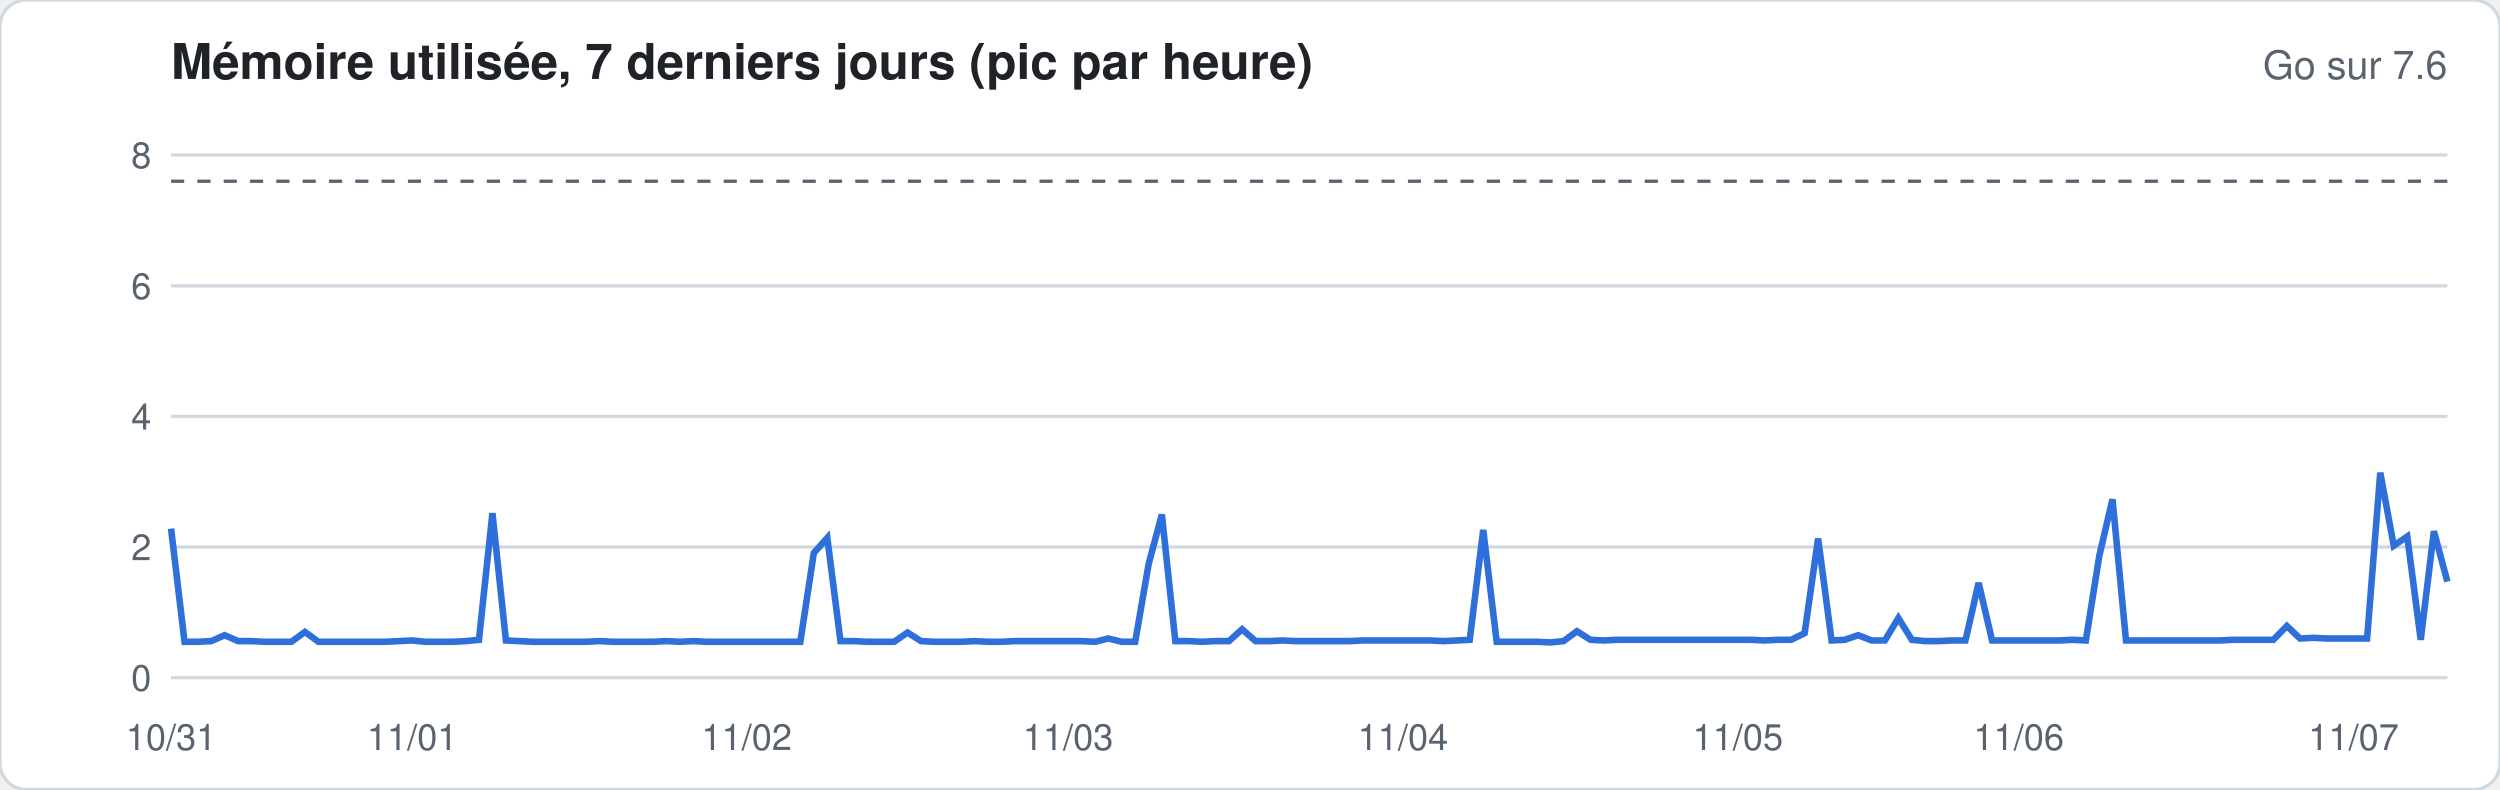
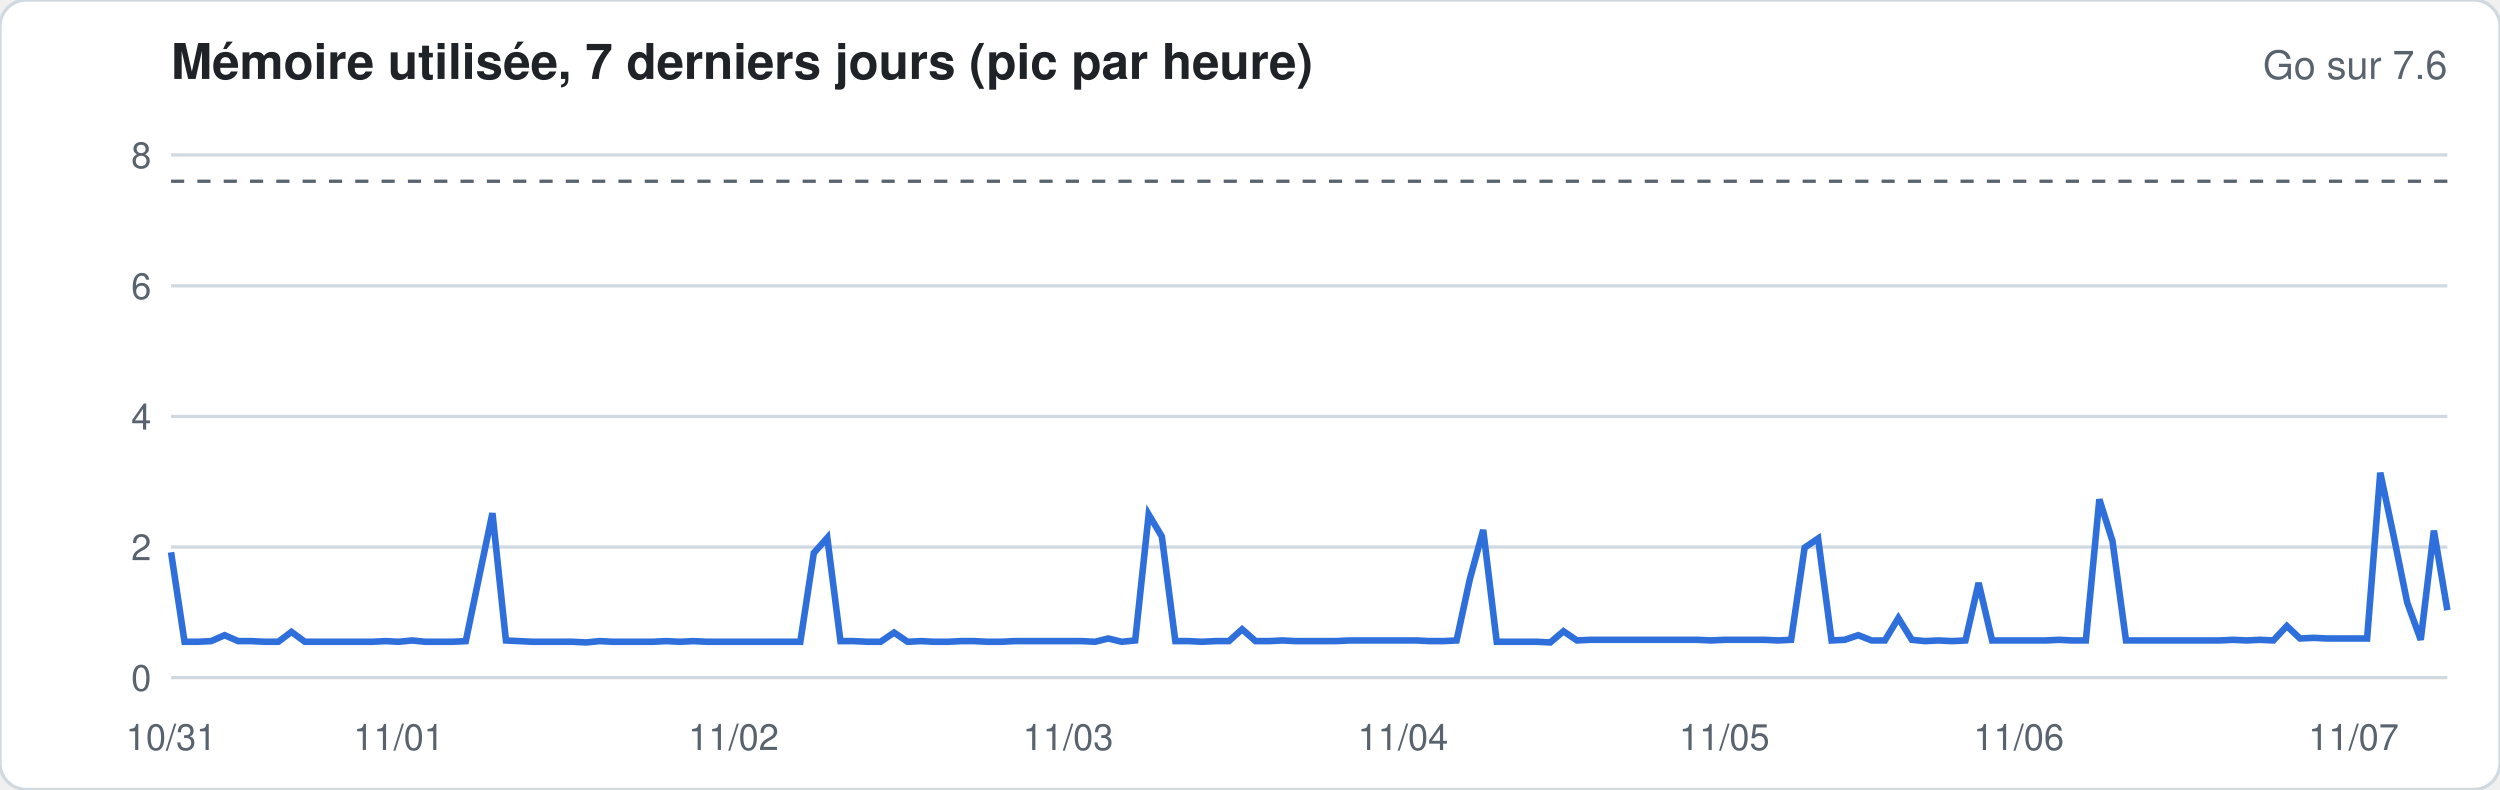
<svg xmlns="http://www.w3.org/2000/svg" width="760" height="240" viewBox="0 0 760 240" font-family="-apple-system,Segoe UI,Helvetica,Arial,sans-serif">
  <rect width="760" height="240" rx="8" fill="#ffffff" stroke="#d1d9e0" />
  <text x="52" y="24" font-size="15" font-weight="600" fill="#1f2328">Mémoire utilisée, 7 derniers jours (pic par heure)</text>
  <text x="744" y="24" font-size="12" fill="#59636e" text-anchor="end">Go sur 7.6</text>
  <line x1="52" x2="744" y1="206.0" y2="206.0" stroke="#d1d9e0" stroke-width="1" />
  <text x="46" y="210.0" font-size="11" fill="#59636e" text-anchor="end">0</text>
  <line x1="52" x2="744" y1="166.3" y2="166.3" stroke="#d1d9e0" stroke-width="1" />
  <text x="46" y="170.3" font-size="11" fill="#59636e" text-anchor="end">2</text>
  <line x1="52" x2="744" y1="126.6" y2="126.6" stroke="#d1d9e0" stroke-width="1" />
  <text x="46" y="130.6" font-size="11" fill="#59636e" text-anchor="end">4</text>
  <line x1="52" x2="744" y1="86.9" y2="86.9" stroke="#d1d9e0" stroke-width="1" />
  <text x="46" y="90.9" font-size="11" fill="#59636e" text-anchor="end">6</text>
  <line x1="52" x2="744" y1="47.1" y2="47.1" stroke="#d1d9e0" stroke-width="1" />
  <text x="46" y="51.1" font-size="11" fill="#59636e" text-anchor="end">8</text>
  <line x1="52" x2="744" y1="55.1" y2="55.1" stroke="#59636e" stroke-dasharray="4 4" />
-   <polyline fill="none" stroke="#2f6fdb" stroke-width="2" points="52.0,160.7 56.1,195.1 60.1,195.1 64.2,194.9 68.3,193.1 72.4,194.9 76.4,194.9 80.5,195.1 84.6,195.1 88.6,195.1 92.7,192.1 96.8,195.1 100.8,195.1 104.9,195.1 109.0,195.1 113.1,195.1 117.1,195.1 121.2,194.9 125.3,194.7 129.3,195.1 133.4,195.1 137.5,195.1 141.6,194.9 145.6,194.5 149.7,156.0 153.8,194.7 157.8,194.9 161.9,195.1 166.0,195.1 170.0,195.1 174.1,195.1 178.2,195.1 182.3,194.9 186.3,195.1 190.4,195.1 194.5,195.1 198.5,195.1 202.6,194.9 206.7,195.1 210.8,194.9 214.8,195.1 218.9,195.1 223.0,195.1 227.0,195.1 231.1,195.1 235.2,195.1 239.2,195.1 243.3,195.1 247.4,168.1 251.5,163.5 255.5,194.9 259.6,194.9 263.7,195.1 267.7,195.1 271.8,195.1 275.9,192.3 280.0,194.9 284.0,195.1 288.1,195.1 292.2,195.1 296.2,194.9 300.3,195.1 304.4,195.1 308.4,194.9 312.5,194.9 316.6,194.9 320.7,194.9 324.7,194.9 328.8,194.9 332.9,195.1 336.9,194.1 341.0,195.1 345.1,195.1 349.2,171.4 353.2,156.4 357.3,194.9 361.4,194.9 365.4,195.1 369.5,194.9 373.6,194.9 377.6,191.3 381.7,194.9 385.8,194.9 389.9,194.7 393.9,194.9 398.0,194.9 402.1,194.9 406.1,194.9 410.2,194.9 414.3,194.7 418.4,194.7 422.4,194.7 426.5,194.7 430.6,194.7 434.6,194.7 438.7,194.9 442.8,194.7 446.8,194.5 450.9,161.1 455.0,195.1 459.1,195.1 463.1,195.1 467.2,195.1 471.3,195.3 475.3,194.9 479.4,191.9 483.5,194.5 487.6,194.7 491.6,194.5 495.7,194.5 499.8,194.5 503.8,194.5 507.9,194.5 512.0,194.5 516.0,194.5 520.1,194.5 524.2,194.5 528.3,194.5 532.3,194.5 536.4,194.7 540.5,194.5 544.5,194.5 548.6,192.5 552.7,163.7 556.8,194.7 560.8,194.5 564.9,193.1 569.0,194.7 573.0,194.7 577.1,187.9 581.2,194.5 585.2,194.9 589.3,194.9 593.4,194.7 597.5,194.7 601.5,177.2 605.6,194.7 609.7,194.7 613.7,194.7 617.8,194.7 621.9,194.7 626.0,194.7 630.0,194.5 634.1,194.7 638.2,168.9 642.2,151.8 646.3,194.7 650.4,194.7 654.4,194.7 658.5,194.7 662.6,194.7 666.7,194.7 670.7,194.7 674.8,194.7 678.9,194.5 682.9,194.5 687.0,194.5 691.1,194.5 695.2,190.3 699.2,194.1 703.3,193.9 707.4,194.1 711.4,194.1 715.5,194.1 719.6,194.1 723.6,143.7 727.7,165.9 731.8,163.1 735.9,194.5 739.9,161.5 744.0,176.8" />
+   <polyline fill="none" stroke="#2f6fdb" stroke-width="2" points="52.0,167.9 56.1,195.1 60.1,195.1 64.2,194.9 68.3,193.1 72.4,194.9 76.4,194.9 80.5,195.1 84.6,195.1 88.6,192.1 92.7,195.1 96.8,195.1 100.8,195.1 104.9,195.1 109.0,195.1 113.1,195.1 117.1,194.9 121.2,195.1 125.3,194.7 129.3,195.1 133.4,195.1 137.5,195.1 141.6,194.9 145.6,175.6 149.7,156.0 153.8,194.7 157.8,194.9 161.9,195.1 166.0,195.1 170.0,195.1 174.1,195.1 178.2,195.3 182.3,194.9 186.3,195.1 190.4,195.1 194.5,195.1 198.5,195.1 202.6,194.9 206.7,195.1 210.8,194.9 214.8,195.1 218.9,195.1 223.0,195.1 227.0,195.1 231.1,195.1 235.2,195.1 239.2,195.1 243.3,195.1 247.4,168.1 251.5,163.5 255.5,194.9 259.6,194.9 263.7,195.1 267.7,195.1 271.8,192.3 275.9,195.1 280.0,194.9 284.0,195.1 288.1,195.1 292.2,194.9 296.2,194.9 300.3,195.1 304.4,195.1 308.4,194.9 312.5,194.9 316.6,194.9 320.7,194.9 324.7,194.9 328.8,194.9 332.9,195.1 336.9,194.1 341.0,195.1 345.1,194.7 349.2,156.4 353.2,163.1 357.3,194.9 361.4,194.9 365.4,195.1 369.5,194.9 373.6,194.9 377.6,191.3 381.7,194.9 385.8,194.9 389.9,194.7 393.9,194.9 398.0,194.9 402.1,194.9 406.1,194.9 410.2,194.7 414.3,194.7 418.4,194.7 422.4,194.7 426.5,194.7 430.6,194.7 434.6,194.9 438.7,194.9 442.8,194.7 446.8,176.2 450.9,161.1 455.0,195.1 459.1,195.1 463.1,195.1 467.2,195.1 471.3,195.3 475.3,191.9 479.4,194.7 483.5,194.5 487.6,194.5 491.6,194.5 495.7,194.5 499.8,194.5 503.8,194.5 507.9,194.5 512.0,194.5 516.0,194.5 520.1,194.7 524.2,194.5 528.3,194.5 532.3,194.5 536.4,194.5 540.5,194.7 544.5,194.5 548.6,166.5 552.7,163.7 556.8,194.7 560.8,194.5 564.9,193.1 569.0,194.7 573.0,194.7 577.1,187.9 581.2,194.5 585.2,194.9 589.3,194.7 593.4,194.9 597.5,194.7 601.5,177.2 605.6,194.7 609.7,194.7 613.7,194.7 617.8,194.7 621.9,194.7 626.0,194.5 630.0,194.7 634.1,194.7 638.2,151.8 642.2,164.5 646.3,194.7 650.4,194.7 654.4,194.7 658.5,194.7 662.6,194.7 666.7,194.7 670.7,194.7 674.8,194.7 678.9,194.5 682.9,194.7 687.0,194.5 691.1,194.7 695.2,190.3 699.2,194.1 703.3,193.9 707.4,194.1 711.4,194.1 715.5,194.1 719.6,194.1 723.6,143.7 727.7,163.1 731.8,183.2 735.9,194.5 739.9,161.3 744.0,185.5" />
  <text x="52.0" y="228" font-size="11" fill="#59636e" text-anchor="middle">10/31</text>
-   <text x="125.3" y="228" font-size="11" fill="#59636e" text-anchor="middle">11/01</text>
-   <text x="227.0" y="228" font-size="11" fill="#59636e" text-anchor="middle">11/02</text>
+   <text x="121.2" y="228" font-size="11" fill="#59636e" text-anchor="middle">11/01</text>
+   <text x="223.0" y="228" font-size="11" fill="#59636e" text-anchor="middle">11/02</text>
  <text x="324.7" y="228" font-size="11" fill="#59636e" text-anchor="middle">11/03</text>
  <text x="426.5" y="228" font-size="11" fill="#59636e" text-anchor="middle">11/04</text>
-   <text x="528.3" y="228" font-size="11" fill="#59636e" text-anchor="middle">11/05</text>
+   <text x="524.2" y="228" font-size="11" fill="#59636e" text-anchor="middle">11/05</text>
  <text x="613.7" y="228" font-size="11" fill="#59636e" text-anchor="middle">11/06</text>
  <text x="715.5" y="228" font-size="11" fill="#59636e" text-anchor="middle">11/07</text>
</svg>
